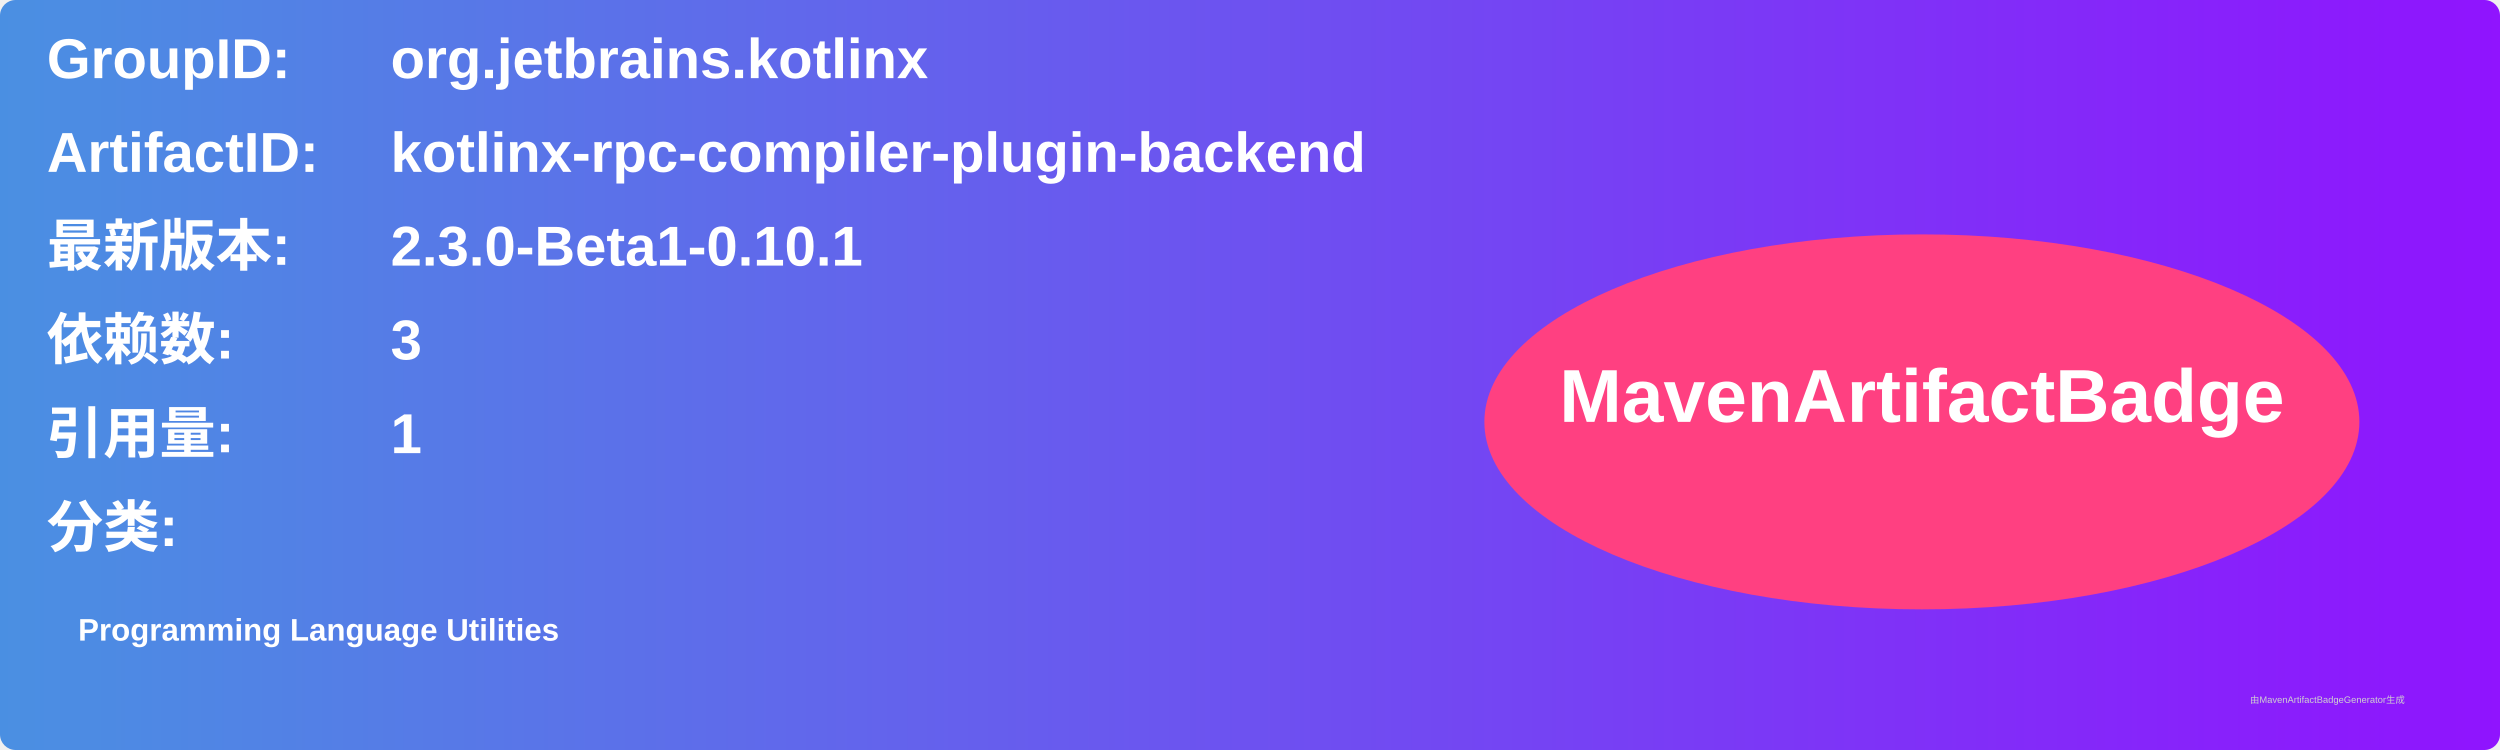
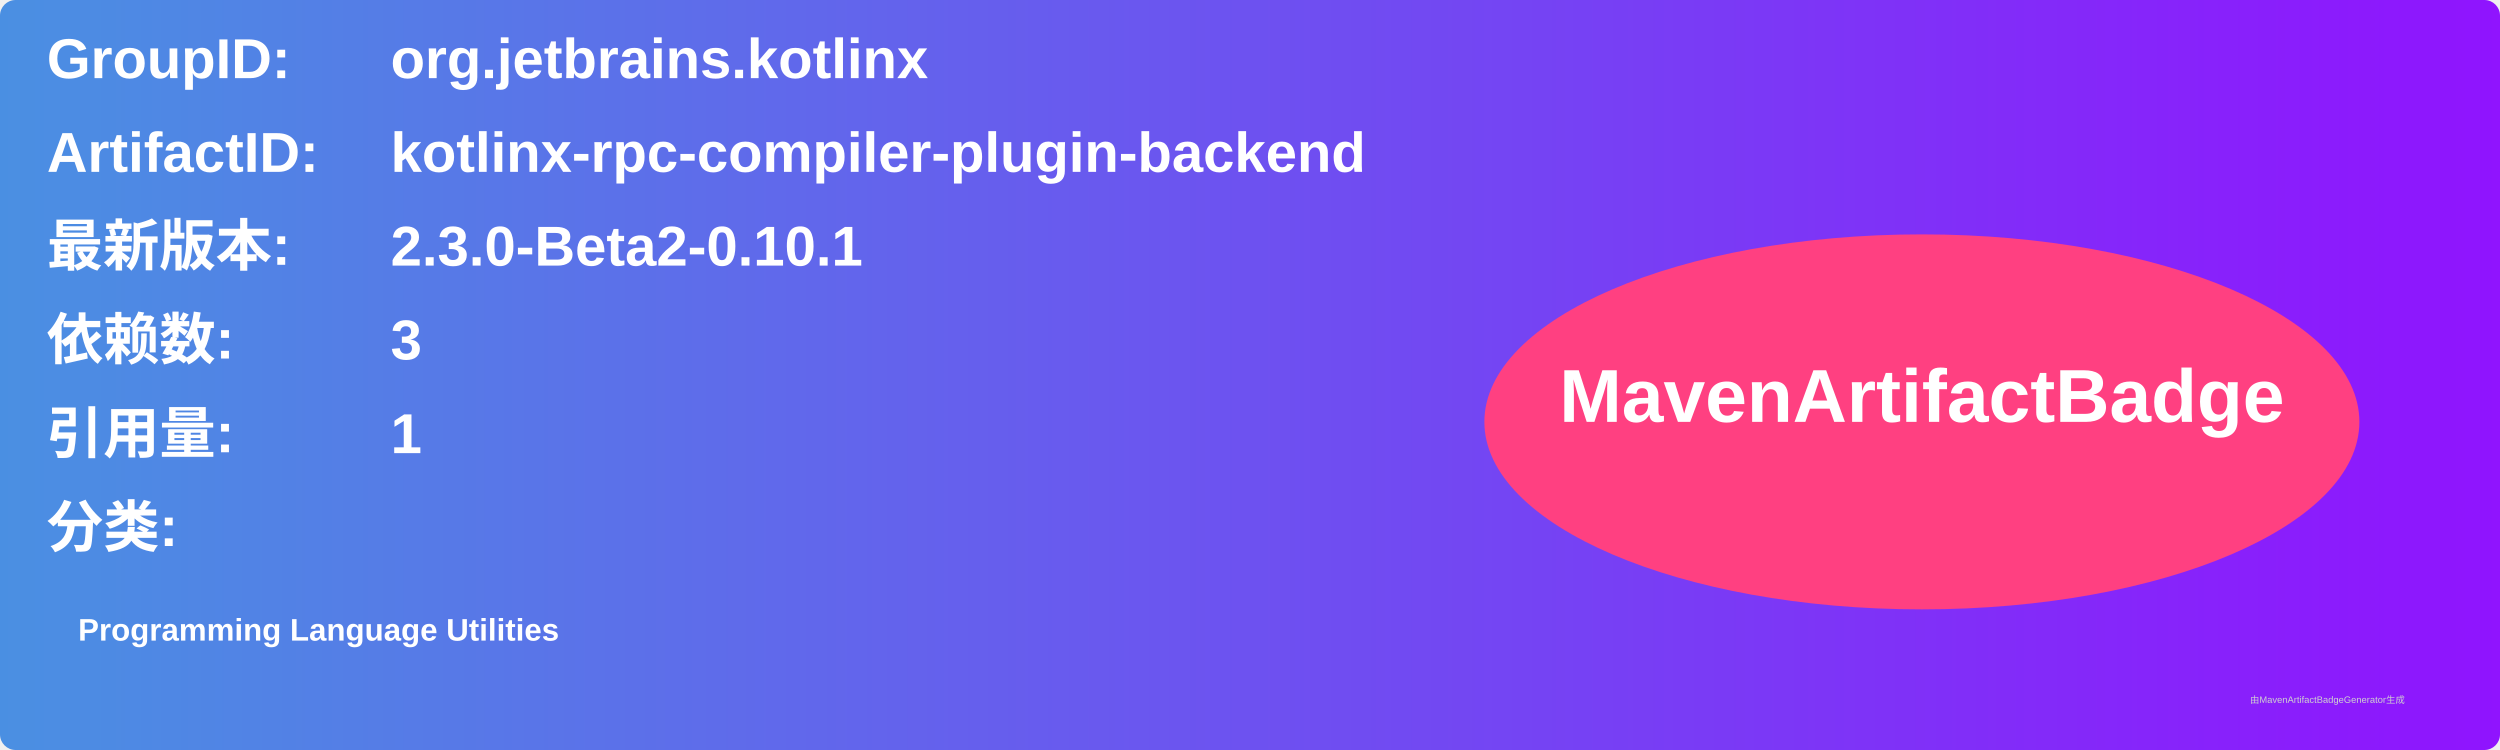
<svg xmlns="http://www.w3.org/2000/svg" width="800" height="240" viewBox="0 0 800 240">
  <linearGradient id="grad" x1="0%" y1="0%" x2="100%" y2="0%">
    <stop offset="0%" stop-color="#4a90e2" />
    <stop offset="100%" stop-color="#9013fe" />
  </linearGradient>
  <rect width="100%" height="100%" rx="5" ry="5" fill="url(#grad)" />
  <g transform="translate(15, 15)">
    <text x="0" y="10" font-family="Arial" font-size="18" fill="white" font-weight="bold" width="260">GroupID:</text>
    <text x="110" y="10" font-family="Arial" font-size="18" fill="white" font-weight="bold" width="460">org.jetbrains.kotlinx</text>
    <text x="0" y="40" font-family="Arial" font-size="18" fill="white" font-weight="bold" width="260">ArtifactID:</text>
    <text x="110" y="40" font-family="Arial" font-size="18" fill="white" font-weight="bold" width="460">kotlinx-rpc-compiler-plugin-backend</text>
    <text x="0" y="70" font-family="Arial" font-size="18" fill="white" font-weight="bold">最新版本:</text>
    <text x="110" y="70" font-family="Arial" font-size="18" fill="white" font-weight="bold">
-       <tspan font-weight="bold">2.3.0-Beta1-0.10.1</tspan>
+       <tspan font-weight="bold">2.3.0-Beta2-0.10.1</tspan>
    </text>
    <text x="0" y="100" font-family="Arial" font-size="18" fill="white" font-weight="bold">依赖数: </text>
    <text x="110" y="100" font-family="Arial" font-size="18" fill="white">
      <tspan font-weight="bold">3</tspan>
    </text>
    <text x="0" y="130" font-family="Arial" font-size="18" fill="white" font-weight="bold">引用量: </text>
    <text x="110" y="130" font-family="Arial" font-size="18" fill="white">
      <tspan font-weight="bold">1</tspan>
    </text>
    <text x="0" y="160" font-family="Arial" font-size="18" fill="white" font-weight="bold">分类:</text>
    <text x="10" y="190" font-family="Arial" font-size="10" fill="white">
      <tspan font-weight="bold">Programming Language Utilities</tspan>
    </text>
    <ellipse cx="600" cy="120" rx="140" ry="60" fill="#ff4081" />
    <text x="600" y="120" text-anchor="middle" font-family="Arial" font-size="24" fill="white" font-weight="bold">MavenArtifactBadge</text>
  </g>
  <text x="720" y="225" font-family="Arial" font-size="3" fill="#d0d0d0">由MavenArtifactBadgeGenerator生成</text>
</svg>
